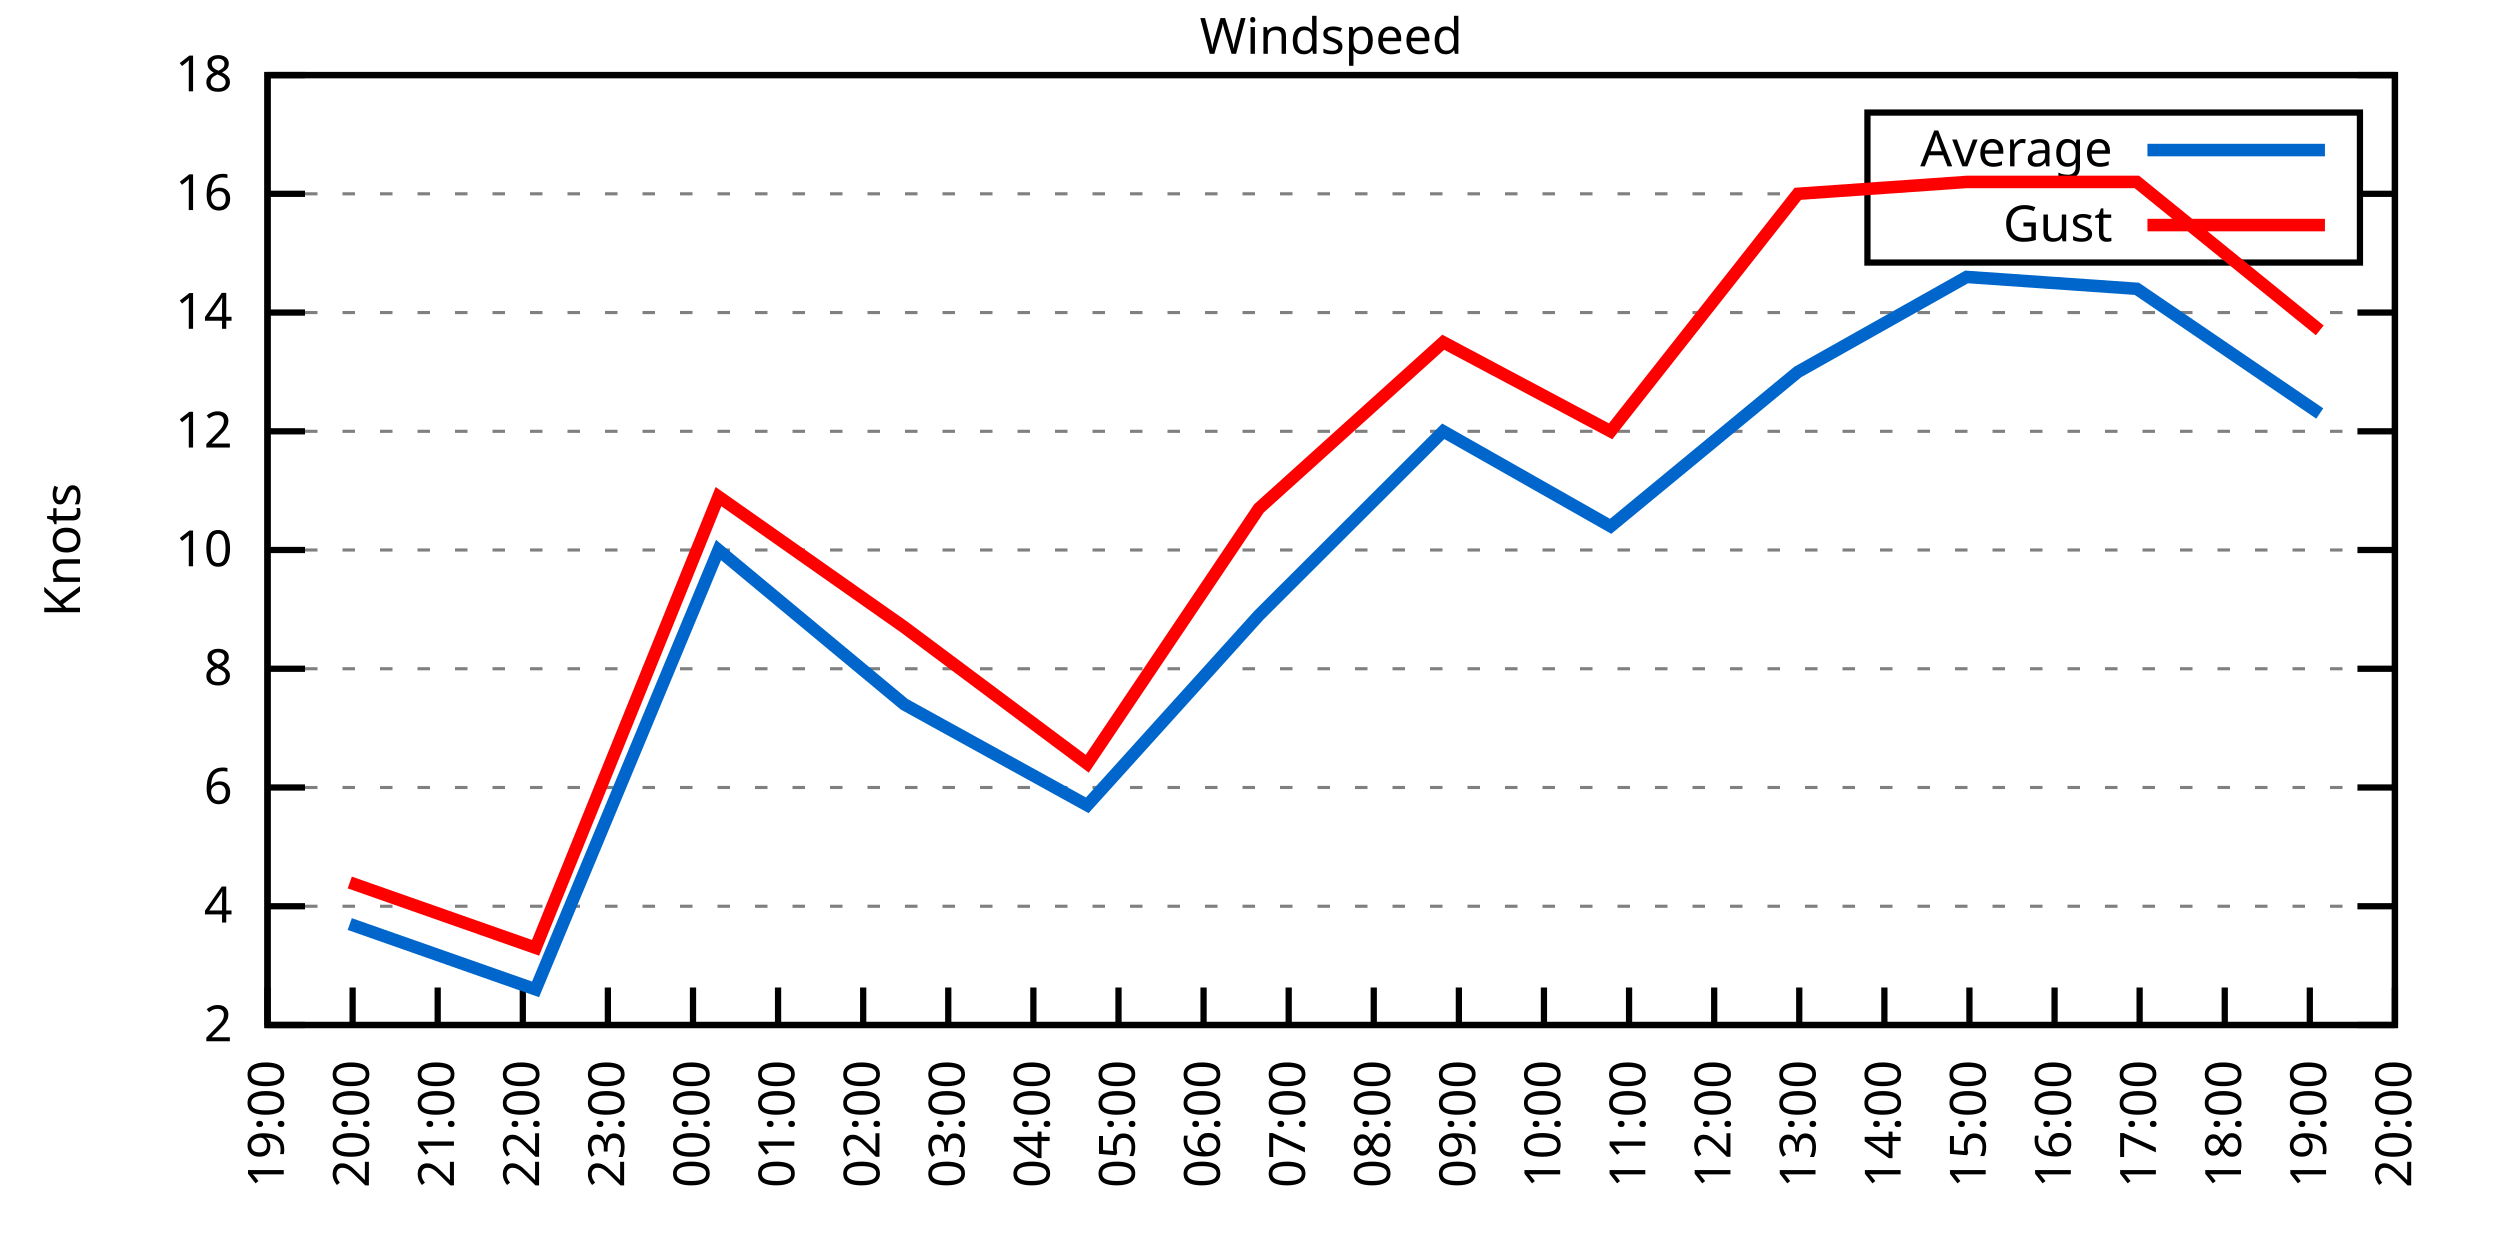
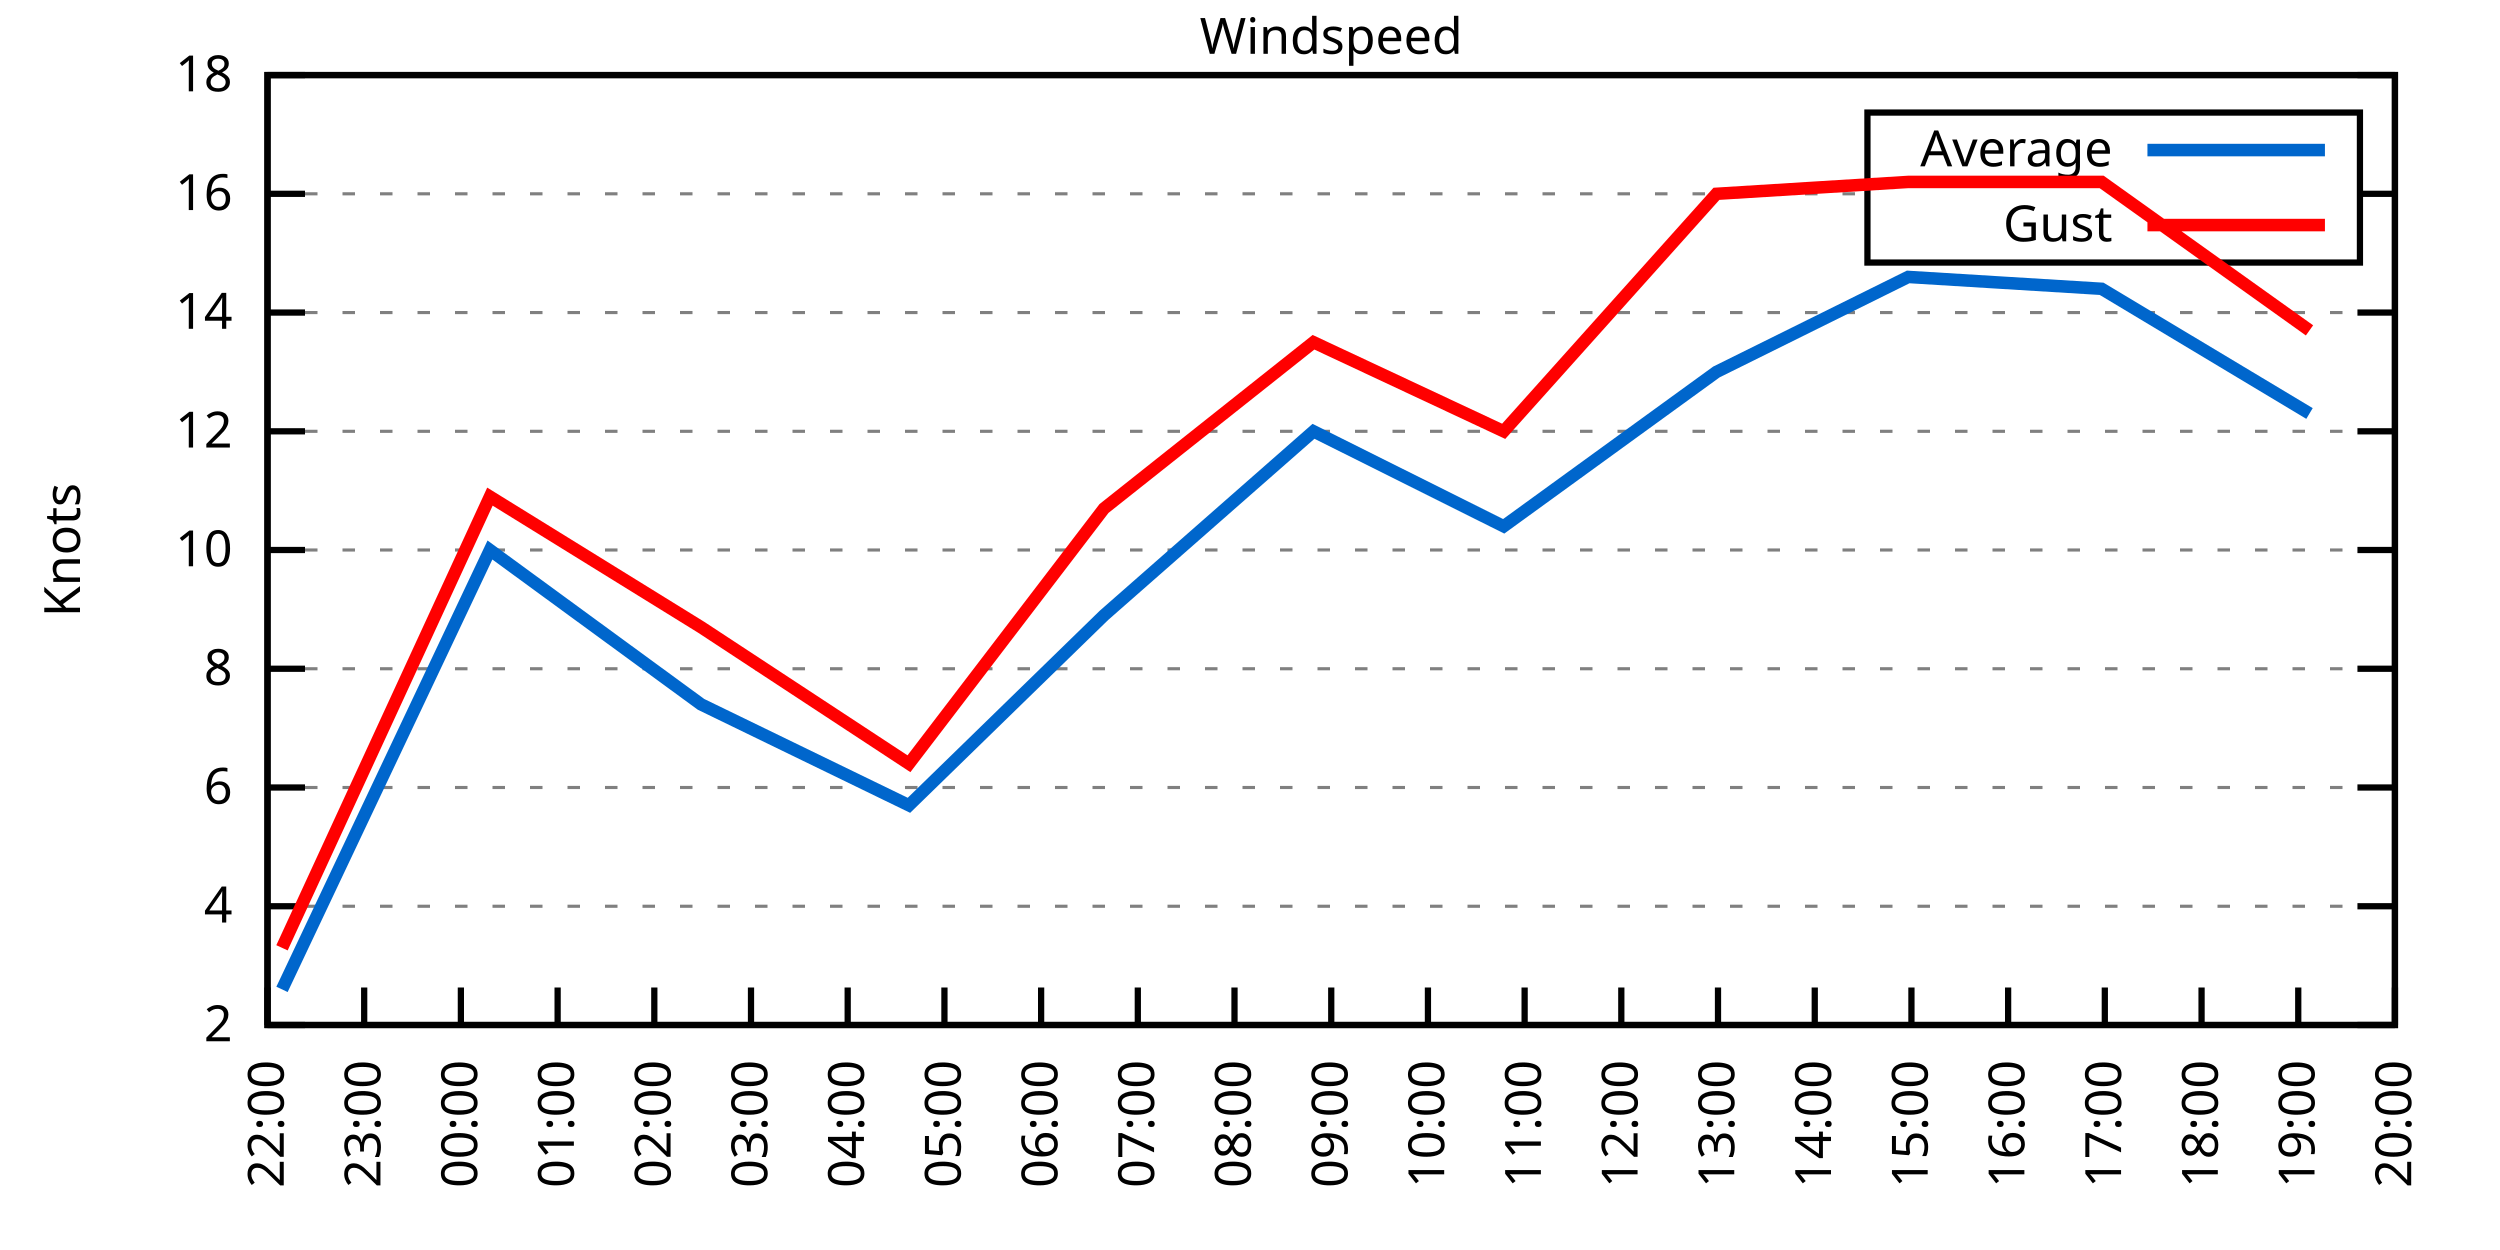
<svg xmlns="http://www.w3.org/2000/svg" xmlns:xlink="http://www.w3.org/1999/xlink" width="400" height="200" viewBox="0 0 400 200">
  <g id="gnuplot_canvas">
    <rect x="0" y="0" width="400" height="200" fill="none" />
    <defs>
      <circle id="gpDot" r="0.5" stroke-width="0.5" stroke="currentColor" />
      <path id="gpPt0" stroke-width="0.333" stroke="currentColor" d="M-1,0 h2 M0,-1 v2" />
      <path id="gpPt1" stroke-width="0.333" stroke="currentColor" d="M-1,-1 L1,1 M1,-1 L-1,1" />
      <path id="gpPt2" stroke-width="0.333" stroke="currentColor" d="M-1,0 L1,0 M0,-1 L0,1 M-1,-1 L1,1 M-1,1 L1,-1" />
      <rect id="gpPt3" stroke-width="0.333" stroke="currentColor" x="-1" y="-1" width="2" height="2" />
      <rect id="gpPt4" stroke-width="0.333" stroke="currentColor" fill="currentColor" x="-1" y="-1" width="2" height="2" />
      <circle id="gpPt5" stroke-width="0.333" stroke="currentColor" cx="0" cy="0" r="1" />
      <use xlink:href="#gpPt5" id="gpPt6" fill="currentColor" stroke="none" />
      <path id="gpPt7" stroke-width="0.333" stroke="currentColor" d="M0,-1.33 L-1.33,0.67 L1.33,0.67 z" />
      <use xlink:href="#gpPt7" id="gpPt8" fill="currentColor" stroke="none" />
      <use xlink:href="#gpPt7" id="gpPt9" stroke="currentColor" transform="rotate(180)" />
      <use xlink:href="#gpPt9" id="gpPt10" fill="currentColor" stroke="none" />
      <use xlink:href="#gpPt3" id="gpPt11" stroke="currentColor" transform="rotate(45)" />
      <use xlink:href="#gpPt11" id="gpPt12" fill="currentColor" stroke="none" />
      <path id="gpPt13" stroke-width="0.333" stroke="currentColor" d="M0,1.330 L1.265,0.411 L0.782,-1.067 L-0.782,-1.076 L-1.265,0.411 z" />
      <use xlink:href="#gpPt13" id="gpPt14" fill="currentColor" stroke="none" />
      <filter id="textbox" filterUnits="objectBoundingBox" x="0" y="0" height="1" width="1">
        <feFlood flood-color="white" flood-opacity="1" result="bgnd" />
        <feComposite in="SourceGraphic" in2="bgnd" operator="atop" />
      </filter>
      <filter id="greybox" filterUnits="objectBoundingBox" x="0" y="0" height="1" width="1">
        <feFlood flood-color="lightgrey" flood-opacity="1" result="grey" />
        <feComposite in="SourceGraphic" in2="grey" operator="atop" />
      </filter>
    </defs>
    <g fill="none" color="white" stroke="currentColor" stroke-width="1.00" stroke-linecap="butt" stroke-linejoin="miter">
</g>
    <g fill="none" color="black" stroke="currentColor" stroke-width="1.00" stroke-linecap="butt" stroke-linejoin="miter">
      <g stroke="none" shape-rendering="crispEdges">
        <polygon fill="rgb(255, 255, 255)" points="42.80,164.00 383.18,164.00 383.18,12.02 42.80,12.02 " />
      </g>
    </g>
    <g fill="none" color="black" stroke="currentColor" stroke-width="1.00" stroke-linecap="butt" stroke-linejoin="miter">
</g>
    <g fill="none" color="black" stroke="black" stroke-width="0.50" stroke-linecap="butt" stroke-linejoin="miter">
</g>
    <g fill="none" color="gray" stroke="currentColor" stroke-width="0.50" stroke-linecap="butt" stroke-linejoin="miter">
      <path stroke="gray" stroke-dasharray="2,4" class="gridline" d="M42.80,164.00 L383.19,164.00  " />
    </g>
    <g fill="none" color="gray" stroke="gray" stroke-width="1.00" stroke-linecap="butt" stroke-linejoin="miter">
</g>
    <g fill="none" color="black" stroke="currentColor" stroke-width="1.00" stroke-linecap="butt" stroke-linejoin="miter">
      <path stroke="black" d="M42.80,164.00 L48.80,164.00 M383.19,164.00 L377.19,164.00  " />
      <g transform="translate(37.20,166.60)" stroke="none" fill="black" font-family="Sans" font-size="8.00" text-anchor="end">
        <text>
          <tspan font-family="Sans"> 2</tspan>
        </text>
      </g>
    </g>
    <g fill="none" color="black" stroke="currentColor" stroke-width="1.00" stroke-linecap="butt" stroke-linejoin="miter">
</g>
    <g fill="none" color="black" stroke="black" stroke-width="0.50" stroke-linecap="butt" stroke-linejoin="miter">
</g>
    <g fill="none" color="gray" stroke="currentColor" stroke-width="0.50" stroke-linecap="butt" stroke-linejoin="miter">
      <path stroke="gray" stroke-dasharray="2,4" class="gridline" d="M42.80,145.00 L383.19,145.00  " />
    </g>
    <g fill="none" color="gray" stroke="gray" stroke-width="1.00" stroke-linecap="butt" stroke-linejoin="miter">
</g>
    <g fill="none" color="black" stroke="currentColor" stroke-width="1.00" stroke-linecap="butt" stroke-linejoin="miter">
      <path stroke="black" d="M42.80,145.00 L48.80,145.00 M383.19,145.00 L377.19,145.00  " />
      <g transform="translate(37.20,147.60)" stroke="none" fill="black" font-family="Sans" font-size="8.00" text-anchor="end">
        <text>
          <tspan font-family="Sans"> 4</tspan>
        </text>
      </g>
    </g>
    <g fill="none" color="black" stroke="currentColor" stroke-width="1.00" stroke-linecap="butt" stroke-linejoin="miter">
</g>
    <g fill="none" color="black" stroke="black" stroke-width="0.50" stroke-linecap="butt" stroke-linejoin="miter">
</g>
    <g fill="none" color="gray" stroke="currentColor" stroke-width="0.50" stroke-linecap="butt" stroke-linejoin="miter">
      <path stroke="gray" stroke-dasharray="2,4" class="gridline" d="M42.80,126.00 L383.19,126.00  " />
    </g>
    <g fill="none" color="gray" stroke="gray" stroke-width="1.00" stroke-linecap="butt" stroke-linejoin="miter">
</g>
    <g fill="none" color="black" stroke="currentColor" stroke-width="1.00" stroke-linecap="butt" stroke-linejoin="miter">
      <path stroke="black" d="M42.80,126.00 L48.80,126.00 M383.19,126.00 L377.19,126.00  " />
      <g transform="translate(37.20,128.60)" stroke="none" fill="black" font-family="Sans" font-size="8.00" text-anchor="end">
        <text>
          <tspan font-family="Sans"> 6</tspan>
        </text>
      </g>
    </g>
    <g fill="none" color="black" stroke="currentColor" stroke-width="1.00" stroke-linecap="butt" stroke-linejoin="miter">
</g>
    <g fill="none" color="black" stroke="black" stroke-width="0.50" stroke-linecap="butt" stroke-linejoin="miter">
</g>
    <g fill="none" color="gray" stroke="currentColor" stroke-width="0.50" stroke-linecap="butt" stroke-linejoin="miter">
      <path stroke="gray" stroke-dasharray="2,4" class="gridline" d="M42.80,107.00 L383.19,107.00  " />
    </g>
    <g fill="none" color="gray" stroke="gray" stroke-width="1.00" stroke-linecap="butt" stroke-linejoin="miter">
</g>
    <g fill="none" color="black" stroke="currentColor" stroke-width="1.00" stroke-linecap="butt" stroke-linejoin="miter">
      <path stroke="black" d="M42.80,107.00 L48.80,107.00 M383.19,107.00 L377.19,107.00  " />
      <g transform="translate(37.20,109.60)" stroke="none" fill="black" font-family="Sans" font-size="8.00" text-anchor="end">
        <text>
          <tspan font-family="Sans"> 8</tspan>
        </text>
      </g>
    </g>
    <g fill="none" color="black" stroke="currentColor" stroke-width="1.00" stroke-linecap="butt" stroke-linejoin="miter">
</g>
    <g fill="none" color="black" stroke="black" stroke-width="0.50" stroke-linecap="butt" stroke-linejoin="miter">
</g>
    <g fill="none" color="gray" stroke="currentColor" stroke-width="0.50" stroke-linecap="butt" stroke-linejoin="miter">
      <path stroke="gray" stroke-dasharray="2,4" class="gridline" d="M42.80,88.00 L383.19,88.00  " />
    </g>
    <g fill="none" color="gray" stroke="gray" stroke-width="1.00" stroke-linecap="butt" stroke-linejoin="miter">
</g>
    <g fill="none" color="black" stroke="currentColor" stroke-width="1.00" stroke-linecap="butt" stroke-linejoin="miter">
      <path stroke="black" d="M42.80,88.00 L48.80,88.00 M383.19,88.00 L377.19,88.00  " />
      <g transform="translate(37.20,90.60)" stroke="none" fill="black" font-family="Sans" font-size="8.00" text-anchor="end">
        <text>
          <tspan font-family="Sans"> 10</tspan>
        </text>
      </g>
    </g>
    <g fill="none" color="black" stroke="currentColor" stroke-width="1.00" stroke-linecap="butt" stroke-linejoin="miter">
</g>
    <g fill="none" color="black" stroke="black" stroke-width="0.50" stroke-linecap="butt" stroke-linejoin="miter">
</g>
    <g fill="none" color="gray" stroke="currentColor" stroke-width="0.50" stroke-linecap="butt" stroke-linejoin="miter">
      <path stroke="gray" stroke-dasharray="2,4" class="gridline" d="M42.80,69.01 L383.19,69.01  " />
    </g>
    <g fill="none" color="gray" stroke="gray" stroke-width="1.00" stroke-linecap="butt" stroke-linejoin="miter">
</g>
    <g fill="none" color="black" stroke="currentColor" stroke-width="1.00" stroke-linecap="butt" stroke-linejoin="miter">
      <path stroke="black" d="M42.80,69.01 L48.80,69.01 M383.19,69.01 L377.19,69.01  " />
      <g transform="translate(37.20,71.61)" stroke="none" fill="black" font-family="Sans" font-size="8.00" text-anchor="end">
        <text>
          <tspan font-family="Sans"> 12</tspan>
        </text>
      </g>
    </g>
    <g fill="none" color="black" stroke="currentColor" stroke-width="1.00" stroke-linecap="butt" stroke-linejoin="miter">
</g>
    <g fill="none" color="black" stroke="black" stroke-width="0.50" stroke-linecap="butt" stroke-linejoin="miter">
</g>
    <g fill="none" color="gray" stroke="currentColor" stroke-width="0.50" stroke-linecap="butt" stroke-linejoin="miter">
      <path stroke="gray" stroke-dasharray="2,4" class="gridline" d="M42.80,50.01 L383.19,50.01  " />
    </g>
    <g fill="none" color="gray" stroke="gray" stroke-width="1.00" stroke-linecap="butt" stroke-linejoin="miter">
</g>
    <g fill="none" color="black" stroke="currentColor" stroke-width="1.00" stroke-linecap="butt" stroke-linejoin="miter">
      <path stroke="black" d="M42.80,50.01 L48.80,50.01 M383.19,50.01 L377.19,50.01  " />
      <g transform="translate(37.20,52.61)" stroke="none" fill="black" font-family="Sans" font-size="8.00" text-anchor="end">
        <text>
          <tspan font-family="Sans"> 14</tspan>
        </text>
      </g>
    </g>
    <g fill="none" color="black" stroke="currentColor" stroke-width="1.00" stroke-linecap="butt" stroke-linejoin="miter">
</g>
    <g fill="none" color="black" stroke="black" stroke-width="0.50" stroke-linecap="butt" stroke-linejoin="miter">
</g>
    <g fill="none" color="gray" stroke="currentColor" stroke-width="0.50" stroke-linecap="butt" stroke-linejoin="miter">
      <path stroke="gray" stroke-dasharray="2,4" class="gridline" d="M42.80,31.01 L298.79,31.01 M377.59,31.01 L383.19,31.01  " />
    </g>
    <g fill="none" color="gray" stroke="gray" stroke-width="1.00" stroke-linecap="butt" stroke-linejoin="miter">
</g>
    <g fill="none" color="black" stroke="currentColor" stroke-width="1.00" stroke-linecap="butt" stroke-linejoin="miter">
      <path stroke="black" d="M42.80,31.01 L48.80,31.01 M383.19,31.01 L377.19,31.01  " />
      <g transform="translate(37.20,33.61)" stroke="none" fill="black" font-family="Sans" font-size="8.00" text-anchor="end">
        <text>
          <tspan font-family="Sans"> 16</tspan>
        </text>
      </g>
    </g>
    <g fill="none" color="black" stroke="currentColor" stroke-width="1.00" stroke-linecap="butt" stroke-linejoin="miter">
</g>
    <g fill="none" color="black" stroke="black" stroke-width="0.50" stroke-linecap="butt" stroke-linejoin="miter">
</g>
    <g fill="none" color="gray" stroke="currentColor" stroke-width="0.50" stroke-linecap="butt" stroke-linejoin="miter">
      <path stroke="gray" stroke-dasharray="2,4" class="gridline" d="M42.80,12.01 L383.19,12.01  " />
    </g>
    <g fill="none" color="gray" stroke="gray" stroke-width="1.00" stroke-linecap="butt" stroke-linejoin="miter">
</g>
    <g fill="none" color="black" stroke="currentColor" stroke-width="1.00" stroke-linecap="butt" stroke-linejoin="miter">
      <path stroke="black" d="M42.80,12.01 L48.80,12.01 M383.19,12.01 L377.19,12.01  " />
      <g transform="translate(37.20,14.61)" stroke="none" fill="black" font-family="Sans" font-size="8.00" text-anchor="end">
        <text>
          <tspan font-family="Sans"> 18</tspan>
        </text>
      </g>
    </g>
    <g fill="none" color="black" stroke="currentColor" stroke-width="1.00" stroke-linecap="butt" stroke-linejoin="miter">
      <path stroke="black" d="M42.80,164.00 L42.80,158.00  " />
      <g transform="translate(45.40,169.60) rotate(270.00)" stroke="none" fill="black" font-family="Sans" font-size="8.00" text-anchor="end">
        <text>
-           <tspan font-family="Sans">19:00</tspan>
-         </text>
-       </g>
-     </g>
-     <g fill="none" color="black" stroke="currentColor" stroke-width="1.00" stroke-linecap="butt" stroke-linejoin="miter">
-       <path stroke="black" d="M56.42,164.00 L56.42,158.00  " />
-       <g transform="translate(59.02,169.60) rotate(270.00)" stroke="none" fill="black" font-family="Sans" font-size="8.00" text-anchor="end">
-         <text>
-           <tspan font-family="Sans">20:00</tspan>
-         </text>
-       </g>
-     </g>
-     <g fill="none" color="black" stroke="currentColor" stroke-width="1.00" stroke-linecap="butt" stroke-linejoin="miter">
-       <path stroke="black" d="M70.03,164.00 L70.03,158.00  " />
-       <g transform="translate(72.63,169.60) rotate(270.00)" stroke="none" fill="black" font-family="Sans" font-size="8.00" text-anchor="end">
-         <text>
-           <tspan font-family="Sans">21:00</tspan>
-         </text>
-       </g>
-     </g>
-     <g fill="none" color="black" stroke="currentColor" stroke-width="1.00" stroke-linecap="butt" stroke-linejoin="miter">
-       <path stroke="black" d="M83.65,164.00 L83.65,158.00  " />
-       <g transform="translate(86.25,169.60) rotate(270.00)" stroke="none" fill="black" font-family="Sans" font-size="8.00" text-anchor="end">
-         <text>
          <tspan font-family="Sans">22:00</tspan>
        </text>
      </g>
    </g>
    <g fill="none" color="black" stroke="currentColor" stroke-width="1.00" stroke-linecap="butt" stroke-linejoin="miter">
-       <path stroke="black" d="M97.26,164.00 L97.26,158.00  " />
-       <g transform="translate(99.86,169.60) rotate(270.00)" stroke="none" fill="black" font-family="Sans" font-size="8.00" text-anchor="end">
+       <path stroke="black" d="M58.27,164.00 L58.27,158.00  " />
+       <g transform="translate(60.87,169.60) rotate(270.00)" stroke="none" fill="black" font-family="Sans" font-size="8.00" text-anchor="end">
        <text>
          <tspan font-family="Sans">23:00</tspan>
        </text>
      </g>
    </g>
    <g fill="none" color="black" stroke="currentColor" stroke-width="1.00" stroke-linecap="butt" stroke-linejoin="miter">
-       <path stroke="black" d="M110.88,164.00 L110.88,158.00  " />
-       <g transform="translate(113.48,169.60) rotate(270.00)" stroke="none" fill="black" font-family="Sans" font-size="8.00" text-anchor="end">
+       <path stroke="black" d="M73.74,164.00 L73.74,158.00  " />
+       <g transform="translate(76.34,169.60) rotate(270.00)" stroke="none" fill="black" font-family="Sans" font-size="8.00" text-anchor="end">
        <text>
          <tspan font-family="Sans">00:00</tspan>
        </text>
      </g>
    </g>
    <g fill="none" color="black" stroke="currentColor" stroke-width="1.00" stroke-linecap="butt" stroke-linejoin="miter">
-       <path stroke="black" d="M124.49,164.00 L124.49,158.00  " />
-       <g transform="translate(127.09,169.60) rotate(270.00)" stroke="none" fill="black" font-family="Sans" font-size="8.00" text-anchor="end">
+       <path stroke="black" d="M89.22,164.00 L89.22,158.00  " />
+       <g transform="translate(91.82,169.60) rotate(270.00)" stroke="none" fill="black" font-family="Sans" font-size="8.00" text-anchor="end">
        <text>
          <tspan font-family="Sans">01:00</tspan>
        </text>
      </g>
    </g>
    <g fill="none" color="black" stroke="currentColor" stroke-width="1.00" stroke-linecap="butt" stroke-linejoin="miter">
-       <path stroke="black" d="M138.11,164.00 L138.11,158.00  " />
-       <g transform="translate(140.71,169.60) rotate(270.00)" stroke="none" fill="black" font-family="Sans" font-size="8.00" text-anchor="end">
+       <path stroke="black" d="M104.69,164.00 L104.69,158.00  " />
+       <g transform="translate(107.29,169.60) rotate(270.00)" stroke="none" fill="black" font-family="Sans" font-size="8.00" text-anchor="end">
        <text>
          <tspan font-family="Sans">02:00</tspan>
        </text>
      </g>
    </g>
    <g fill="none" color="black" stroke="currentColor" stroke-width="1.00" stroke-linecap="butt" stroke-linejoin="miter">
-       <path stroke="black" d="M151.72,164.00 L151.72,158.00  " />
-       <g transform="translate(154.32,169.60) rotate(270.00)" stroke="none" fill="black" font-family="Sans" font-size="8.00" text-anchor="end">
+       <path stroke="black" d="M120.16,164.00 L120.16,158.00  " />
+       <g transform="translate(122.76,169.60) rotate(270.00)" stroke="none" fill="black" font-family="Sans" font-size="8.00" text-anchor="end">
        <text>
          <tspan font-family="Sans">03:00</tspan>
        </text>
      </g>
    </g>
    <g fill="none" color="black" stroke="currentColor" stroke-width="1.00" stroke-linecap="butt" stroke-linejoin="miter">
-       <path stroke="black" d="M165.34,164.00 L165.34,158.00  " />
-       <g transform="translate(167.94,169.60) rotate(270.00)" stroke="none" fill="black" font-family="Sans" font-size="8.00" text-anchor="end">
+       <path stroke="black" d="M135.63,164.00 L135.63,158.00  " />
+       <g transform="translate(138.23,169.60) rotate(270.00)" stroke="none" fill="black" font-family="Sans" font-size="8.00" text-anchor="end">
        <text>
          <tspan font-family="Sans">04:00</tspan>
        </text>
      </g>
    </g>
    <g fill="none" color="black" stroke="currentColor" stroke-width="1.00" stroke-linecap="butt" stroke-linejoin="miter">
-       <path stroke="black" d="M178.96,164.00 L178.96,158.00  " />
-       <g transform="translate(181.56,169.60) rotate(270.00)" stroke="none" fill="black" font-family="Sans" font-size="8.00" text-anchor="end">
+       <path stroke="black" d="M151.11,164.00 L151.11,158.00  " />
+       <g transform="translate(153.71,169.60) rotate(270.00)" stroke="none" fill="black" font-family="Sans" font-size="8.00" text-anchor="end">
        <text>
          <tspan font-family="Sans">05:00</tspan>
        </text>
      </g>
    </g>
    <g fill="none" color="black" stroke="currentColor" stroke-width="1.00" stroke-linecap="butt" stroke-linejoin="miter">
-       <path stroke="black" d="M192.57,164.00 L192.57,158.00  " />
-       <g transform="translate(195.17,169.60) rotate(270.00)" stroke="none" fill="black" font-family="Sans" font-size="8.00" text-anchor="end">
+       <path stroke="black" d="M166.58,164.00 L166.58,158.00  " />
+       <g transform="translate(169.18,169.60) rotate(270.00)" stroke="none" fill="black" font-family="Sans" font-size="8.00" text-anchor="end">
        <text>
          <tspan font-family="Sans">06:00</tspan>
        </text>
      </g>
    </g>
    <g fill="none" color="black" stroke="currentColor" stroke-width="1.00" stroke-linecap="butt" stroke-linejoin="miter">
-       <path stroke="black" d="M206.19,164.00 L206.19,158.00  " />
-       <g transform="translate(208.79,169.60) rotate(270.00)" stroke="none" fill="black" font-family="Sans" font-size="8.00" text-anchor="end">
+       <path stroke="black" d="M182.05,164.00 L182.05,158.00  " />
+       <g transform="translate(184.65,169.60) rotate(270.00)" stroke="none" fill="black" font-family="Sans" font-size="8.00" text-anchor="end">
        <text>
          <tspan font-family="Sans">07:00</tspan>
        </text>
      </g>
    </g>
    <g fill="none" color="black" stroke="currentColor" stroke-width="1.00" stroke-linecap="butt" stroke-linejoin="miter">
-       <path stroke="black" d="M219.80,164.00 L219.80,158.00  " />
-       <g transform="translate(222.40,169.60) rotate(270.00)" stroke="none" fill="black" font-family="Sans" font-size="8.00" text-anchor="end">
+       <path stroke="black" d="M197.52,164.00 L197.52,158.00  " />
+       <g transform="translate(200.12,169.60) rotate(270.00)" stroke="none" fill="black" font-family="Sans" font-size="8.00" text-anchor="end">
        <text>
          <tspan font-family="Sans">08:00</tspan>
        </text>
      </g>
    </g>
    <g fill="none" color="black" stroke="currentColor" stroke-width="1.00" stroke-linecap="butt" stroke-linejoin="miter">
-       <path stroke="black" d="M233.42,164.00 L233.42,158.00  " />
-       <g transform="translate(236.02,169.60) rotate(270.00)" stroke="none" fill="black" font-family="Sans" font-size="8.00" text-anchor="end">
+       <path stroke="black" d="M213.00,164.00 L213.00,158.00  " />
+       <g transform="translate(215.60,169.60) rotate(270.00)" stroke="none" fill="black" font-family="Sans" font-size="8.00" text-anchor="end">
        <text>
          <tspan font-family="Sans">09:00</tspan>
        </text>
      </g>
    </g>
    <g fill="none" color="black" stroke="currentColor" stroke-width="1.00" stroke-linecap="butt" stroke-linejoin="miter">
-       <path stroke="black" d="M247.03,164.00 L247.03,158.00  " />
-       <g transform="translate(249.63,169.60) rotate(270.00)" stroke="none" fill="black" font-family="Sans" font-size="8.00" text-anchor="end">
+       <path stroke="black" d="M228.47,164.00 L228.47,158.00  " />
+       <g transform="translate(231.07,169.60) rotate(270.00)" stroke="none" fill="black" font-family="Sans" font-size="8.00" text-anchor="end">
        <text>
          <tspan font-family="Sans">10:00</tspan>
        </text>
      </g>
    </g>
    <g fill="none" color="black" stroke="currentColor" stroke-width="1.00" stroke-linecap="butt" stroke-linejoin="miter">
-       <path stroke="black" d="M260.65,164.00 L260.65,158.00  " />
-       <g transform="translate(263.25,169.60) rotate(270.00)" stroke="none" fill="black" font-family="Sans" font-size="8.00" text-anchor="end">
+       <path stroke="black" d="M243.94,164.00 L243.94,158.00  " />
+       <g transform="translate(246.54,169.60) rotate(270.00)" stroke="none" fill="black" font-family="Sans" font-size="8.00" text-anchor="end">
        <text>
          <tspan font-family="Sans">11:00</tspan>
        </text>
      </g>
    </g>
    <g fill="none" color="black" stroke="currentColor" stroke-width="1.00" stroke-linecap="butt" stroke-linejoin="miter">
-       <path stroke="black" d="M274.27,164.00 L274.27,158.00  " />
-       <g transform="translate(276.87,169.60) rotate(270.00)" stroke="none" fill="black" font-family="Sans" font-size="8.00" text-anchor="end">
+       <path stroke="black" d="M259.41,164.00 L259.41,158.00  " />
+       <g transform="translate(262.01,169.60) rotate(270.00)" stroke="none" fill="black" font-family="Sans" font-size="8.00" text-anchor="end">
        <text>
          <tspan font-family="Sans">12:00</tspan>
        </text>
      </g>
    </g>
    <g fill="none" color="black" stroke="currentColor" stroke-width="1.00" stroke-linecap="butt" stroke-linejoin="miter">
-       <path stroke="black" d="M287.88,164.00 L287.88,158.00  " />
-       <g transform="translate(290.48,169.60) rotate(270.00)" stroke="none" fill="black" font-family="Sans" font-size="8.00" text-anchor="end">
+       <path stroke="black" d="M274.88,164.00 L274.88,158.00  " />
+       <g transform="translate(277.48,169.60) rotate(270.00)" stroke="none" fill="black" font-family="Sans" font-size="8.00" text-anchor="end">
        <text>
          <tspan font-family="Sans">13:00</tspan>
        </text>
      </g>
    </g>
    <g fill="none" color="black" stroke="currentColor" stroke-width="1.00" stroke-linecap="butt" stroke-linejoin="miter">
-       <path stroke="black" d="M301.50,164.00 L301.50,158.00  " />
-       <g transform="translate(304.10,169.60) rotate(270.00)" stroke="none" fill="black" font-family="Sans" font-size="8.00" text-anchor="end">
+       <path stroke="black" d="M290.36,164.00 L290.36,158.00  " />
+       <g transform="translate(292.96,169.60) rotate(270.00)" stroke="none" fill="black" font-family="Sans" font-size="8.00" text-anchor="end">
        <text>
          <tspan font-family="Sans">14:00</tspan>
        </text>
      </g>
    </g>
    <g fill="none" color="black" stroke="currentColor" stroke-width="1.00" stroke-linecap="butt" stroke-linejoin="miter">
-       <path stroke="black" d="M315.11,164.00 L315.11,158.00  " />
-       <g transform="translate(317.71,169.60) rotate(270.00)" stroke="none" fill="black" font-family="Sans" font-size="8.00" text-anchor="end">
+       <path stroke="black" d="M305.83,164.00 L305.83,158.00  " />
+       <g transform="translate(308.43,169.60) rotate(270.00)" stroke="none" fill="black" font-family="Sans" font-size="8.00" text-anchor="end">
        <text>
          <tspan font-family="Sans">15:00</tspan>
        </text>
      </g>
    </g>
    <g fill="none" color="black" stroke="currentColor" stroke-width="1.00" stroke-linecap="butt" stroke-linejoin="miter">
-       <path stroke="black" d="M328.73,164.00 L328.73,158.00  " />
-       <g transform="translate(331.33,169.60) rotate(270.00)" stroke="none" fill="black" font-family="Sans" font-size="8.00" text-anchor="end">
+       <path stroke="black" d="M321.30,164.00 L321.30,158.00  " />
+       <g transform="translate(323.90,169.60) rotate(270.00)" stroke="none" fill="black" font-family="Sans" font-size="8.00" text-anchor="end">
        <text>
          <tspan font-family="Sans">16:00</tspan>
        </text>
      </g>
    </g>
    <g fill="none" color="black" stroke="currentColor" stroke-width="1.00" stroke-linecap="butt" stroke-linejoin="miter">
-       <path stroke="black" d="M342.34,164.00 L342.34,158.00  " />
-       <g transform="translate(344.94,169.60) rotate(270.00)" stroke="none" fill="black" font-family="Sans" font-size="8.00" text-anchor="end">
+       <path stroke="black" d="M336.77,164.00 L336.77,158.00  " />
+       <g transform="translate(339.37,169.60) rotate(270.00)" stroke="none" fill="black" font-family="Sans" font-size="8.00" text-anchor="end">
        <text>
          <tspan font-family="Sans">17:00</tspan>
        </text>
      </g>
    </g>
    <g fill="none" color="black" stroke="currentColor" stroke-width="1.00" stroke-linecap="butt" stroke-linejoin="miter">
-       <path stroke="black" d="M355.96,164.00 L355.96,158.00  " />
-       <g transform="translate(358.56,169.60) rotate(270.00)" stroke="none" fill="black" font-family="Sans" font-size="8.00" text-anchor="end">
+       <path stroke="black" d="M352.25,164.00 L352.25,158.00  " />
+       <g transform="translate(354.85,169.60) rotate(270.00)" stroke="none" fill="black" font-family="Sans" font-size="8.00" text-anchor="end">
        <text>
          <tspan font-family="Sans">18:00</tspan>
        </text>
      </g>
    </g>
    <g fill="none" color="black" stroke="currentColor" stroke-width="1.00" stroke-linecap="butt" stroke-linejoin="miter">
-       <path stroke="black" d="M369.57,164.00 L369.57,158.00  " />
-       <g transform="translate(372.17,169.60) rotate(270.00)" stroke="none" fill="black" font-family="Sans" font-size="8.00" text-anchor="end">
+       <path stroke="black" d="M367.72,164.00 L367.72,158.00  " />
+       <g transform="translate(370.32,169.60) rotate(270.00)" stroke="none" fill="black" font-family="Sans" font-size="8.00" text-anchor="end">
        <text>
          <tspan font-family="Sans">19:00</tspan>
        </text>
      </g>
    </g>
    <g fill="none" color="black" stroke="currentColor" stroke-width="1.00" stroke-linecap="butt" stroke-linejoin="miter">
      <path stroke="black" d="M383.19,164.00 L383.19,158.00  " />
      <g transform="translate(385.79,169.60) rotate(270.00)" stroke="none" fill="black" font-family="Sans" font-size="8.00" text-anchor="end">
        <text>
          <tspan font-family="Sans">20:00</tspan>
        </text>
      </g>
    </g>
    <g fill="none" color="black" stroke="currentColor" stroke-width="1.00" stroke-linecap="butt" stroke-linejoin="miter">
</g>
    <g fill="none" color="black" stroke="currentColor" stroke-width="1.00" stroke-linecap="butt" stroke-linejoin="miter">
      <path stroke="black" d="M42.80,12.01 L42.80,164.00 L383.19,164.00 L383.19,12.01 L42.80,12.01 Z  " />
    </g>
    <g fill="none" color="black" stroke="currentColor" stroke-width="1.00" stroke-linecap="butt" stroke-linejoin="miter">
</g>
    <g fill="none" color="black" stroke="currentColor" stroke-width="1.00" stroke-linecap="butt" stroke-linejoin="miter">
      <path stroke="black" d="M298.79,42.01 L298.79,18.01 L377.59,18.01 L377.59,42.01 L298.79,42.01 Z  " />
    </g>
    <g id="Windspeed_plot_1">
      <g fill="none" color="white" stroke="black" stroke-width="2.00" stroke-linecap="butt" stroke-linejoin="miter">
</g>
      <g fill="none" color="black" stroke="currentColor" stroke-width="2.00" stroke-linecap="butt" stroke-linejoin="miter">
        <g transform="translate(337.99,26.61)" stroke="none" fill="black" font-family="Sans" font-size="8.00" text-anchor="end">
          <text>
            <tspan font-family="Sans">Average</tspan>
          </text>
        </g>
      </g>
      <g fill="none" color="black" stroke="currentColor" stroke-width="2.00" stroke-linecap="butt" stroke-linejoin="miter">
-         <path stroke="rgb(  0, 102, 204)" d="M343.59,24.01 L371.99,24.01 M55.96,147.85 L85.69,158.30 L114.96,88.00 L144.69,112.70 L173.96,128.85 L201.42,98.45   L230.92,69.01 L257.70,84.21 L287.65,59.51 L314.66,44.31 L341.89,46.21 L371.16,66.16  " />
+         <path stroke="rgb(  0, 102, 204)" d="M343.59,24.01 L371.99,24.01 M45.12,158.30 L78.39,88.00 L112.17,112.70 L145.43,128.85 L176.64,98.45 L210.16,69.01   L240.59,84.21 L274.63,59.51 L305.31,44.31 L336.26,46.21 L369.52,66.16  " />
      </g>
    </g>
    <g id="Windspeed_plot_2">
      <g fill="none" color="black" stroke="currentColor" stroke-width="2.00" stroke-linecap="butt" stroke-linejoin="miter">
        <g transform="translate(337.99,38.61)" stroke="none" fill="black" font-family="Sans" font-size="8.00" text-anchor="end">
          <text>
            <tspan font-family="Sans">Gust</tspan>
          </text>
        </g>
      </g>
      <g fill="none" color="black" stroke="currentColor" stroke-width="2.00" stroke-linecap="butt" stroke-linejoin="miter">
-         <path stroke="rgb(255,   0,   0)" d="M343.59,36.01 L371.99,36.01 M55.96,141.20 L85.69,151.65 L114.96,79.46 L144.69,100.35 L173.96,122.20 L201.42,81.36   L230.92,54.76 L257.70,69.01 L287.65,31.01 L314.66,29.11 L341.89,29.11 L371.16,52.86  " />
+         <path stroke="rgb(255,   0,   0)" d="M343.59,36.01 L371.99,36.01 M45.12,151.65 L78.39,79.46 L112.17,100.35 L145.43,122.20 L176.64,81.36 L210.16,54.76   L240.59,69.01 L274.63,31.01 L305.31,29.11 L336.26,29.11 L369.52,52.86  " />
      </g>
    </g>
    <g fill="none" color="black" stroke="currentColor" stroke-width="2.00" stroke-linecap="butt" stroke-linejoin="miter">
</g>
    <g fill="none" color="black" stroke="black" stroke-width="1.00" stroke-linecap="butt" stroke-linejoin="miter">
</g>
    <g fill="none" color="black" stroke="currentColor" stroke-width="1.00" stroke-linecap="butt" stroke-linejoin="miter">
      <path stroke="black" d="M42.80,12.01 L42.80,164.00 L383.19,164.00 L383.19,12.01 L42.80,12.01 Z  " />
      <g transform="translate(12.80,88.01) rotate(270.00)" stroke="none" fill="black" font-family="Sans" font-size="8.00" text-anchor="middle">
        <text>
          <tspan font-family="Sans">Knots</tspan>
        </text>
      </g>
    </g>
    <g fill="none" color="black" stroke="currentColor" stroke-width="1.00" stroke-linecap="butt" stroke-linejoin="miter">
</g>
    <g fill="none" color="black" stroke="currentColor" stroke-width="1.00" stroke-linecap="butt" stroke-linejoin="miter">
      <g transform="translate(212.99,8.61)" stroke="none" fill="black" font-family="Sans" font-size="8.00" text-anchor="middle">
        <text>
          <tspan font-family="Sans">Windspeed</tspan>
        </text>
      </g>
    </g>
    <g fill="none" color="black" stroke="currentColor" stroke-width="1.00" stroke-linecap="butt" stroke-linejoin="miter">
</g>
  </g>
</svg>
